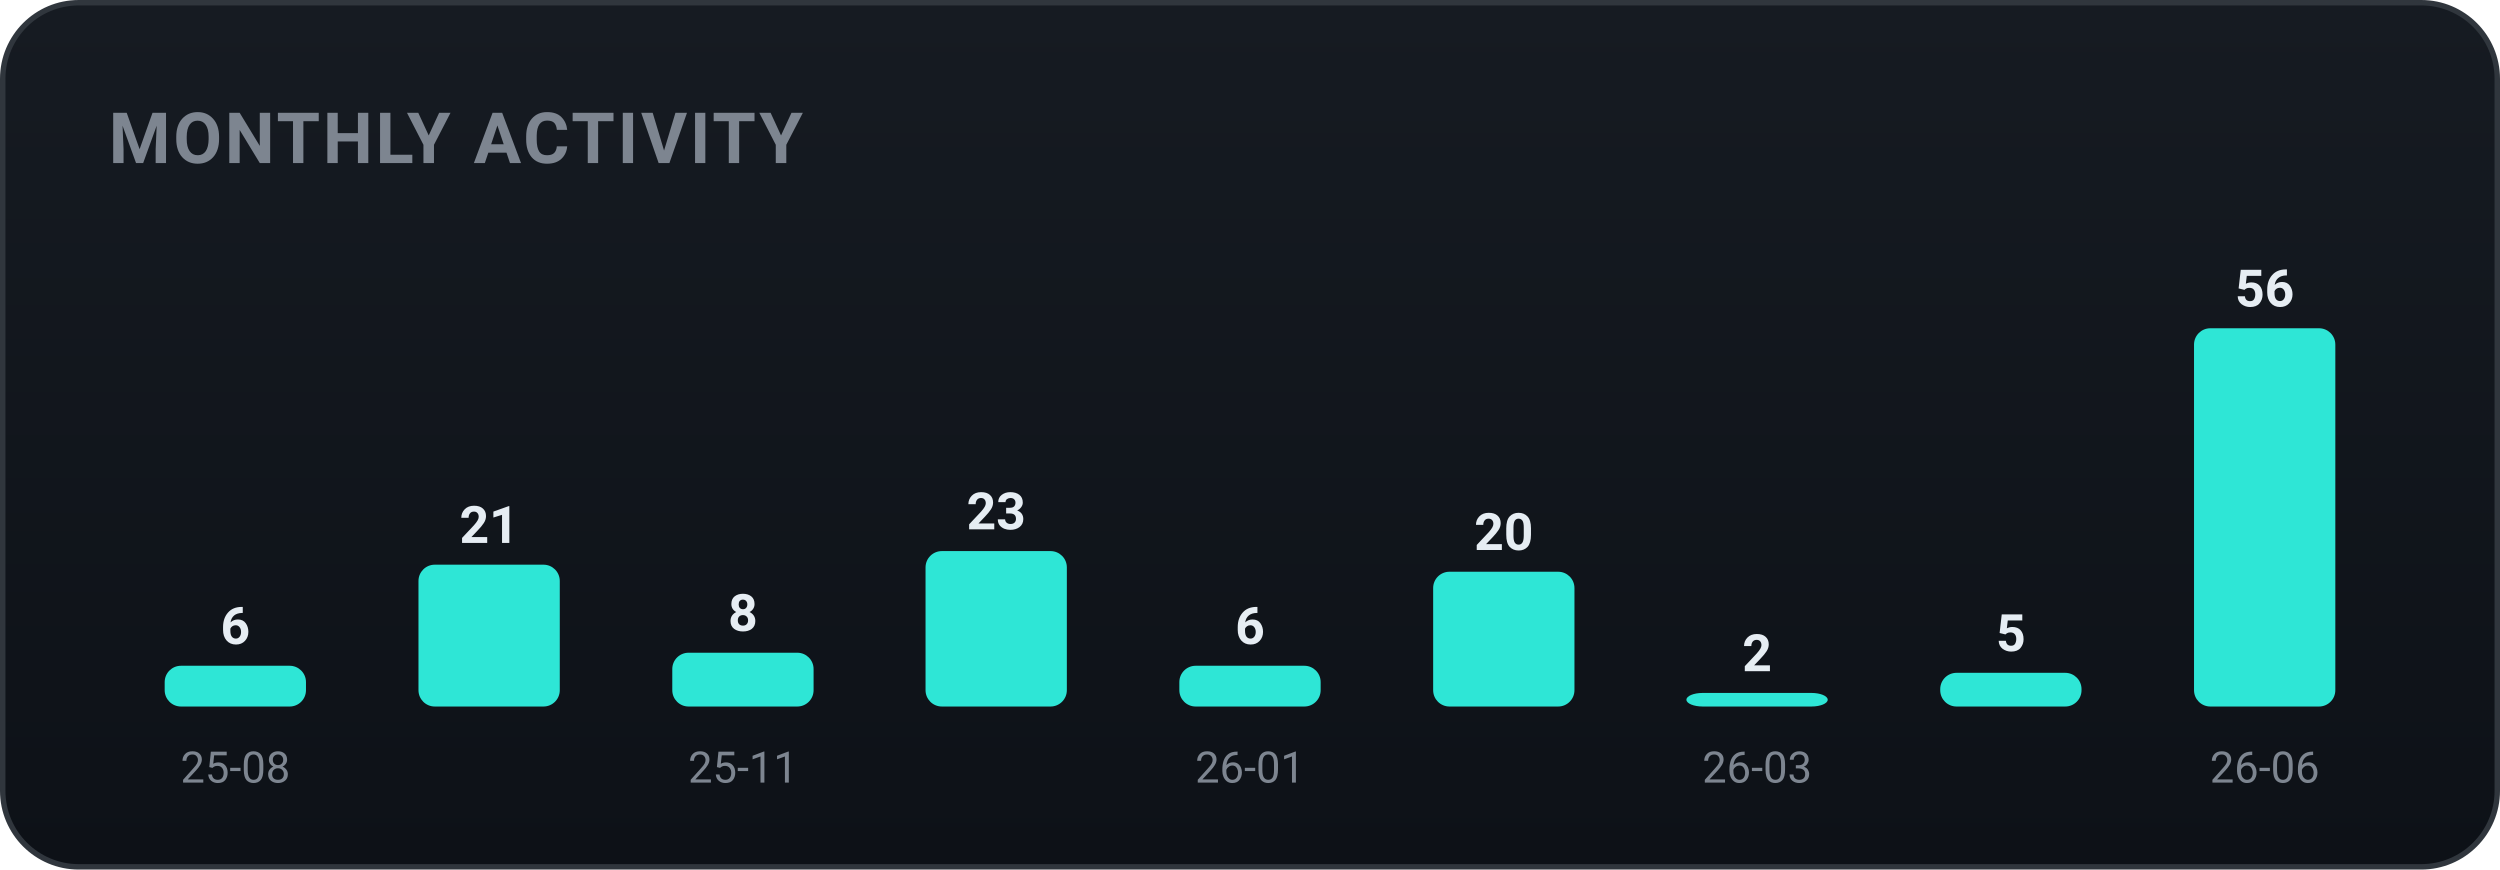
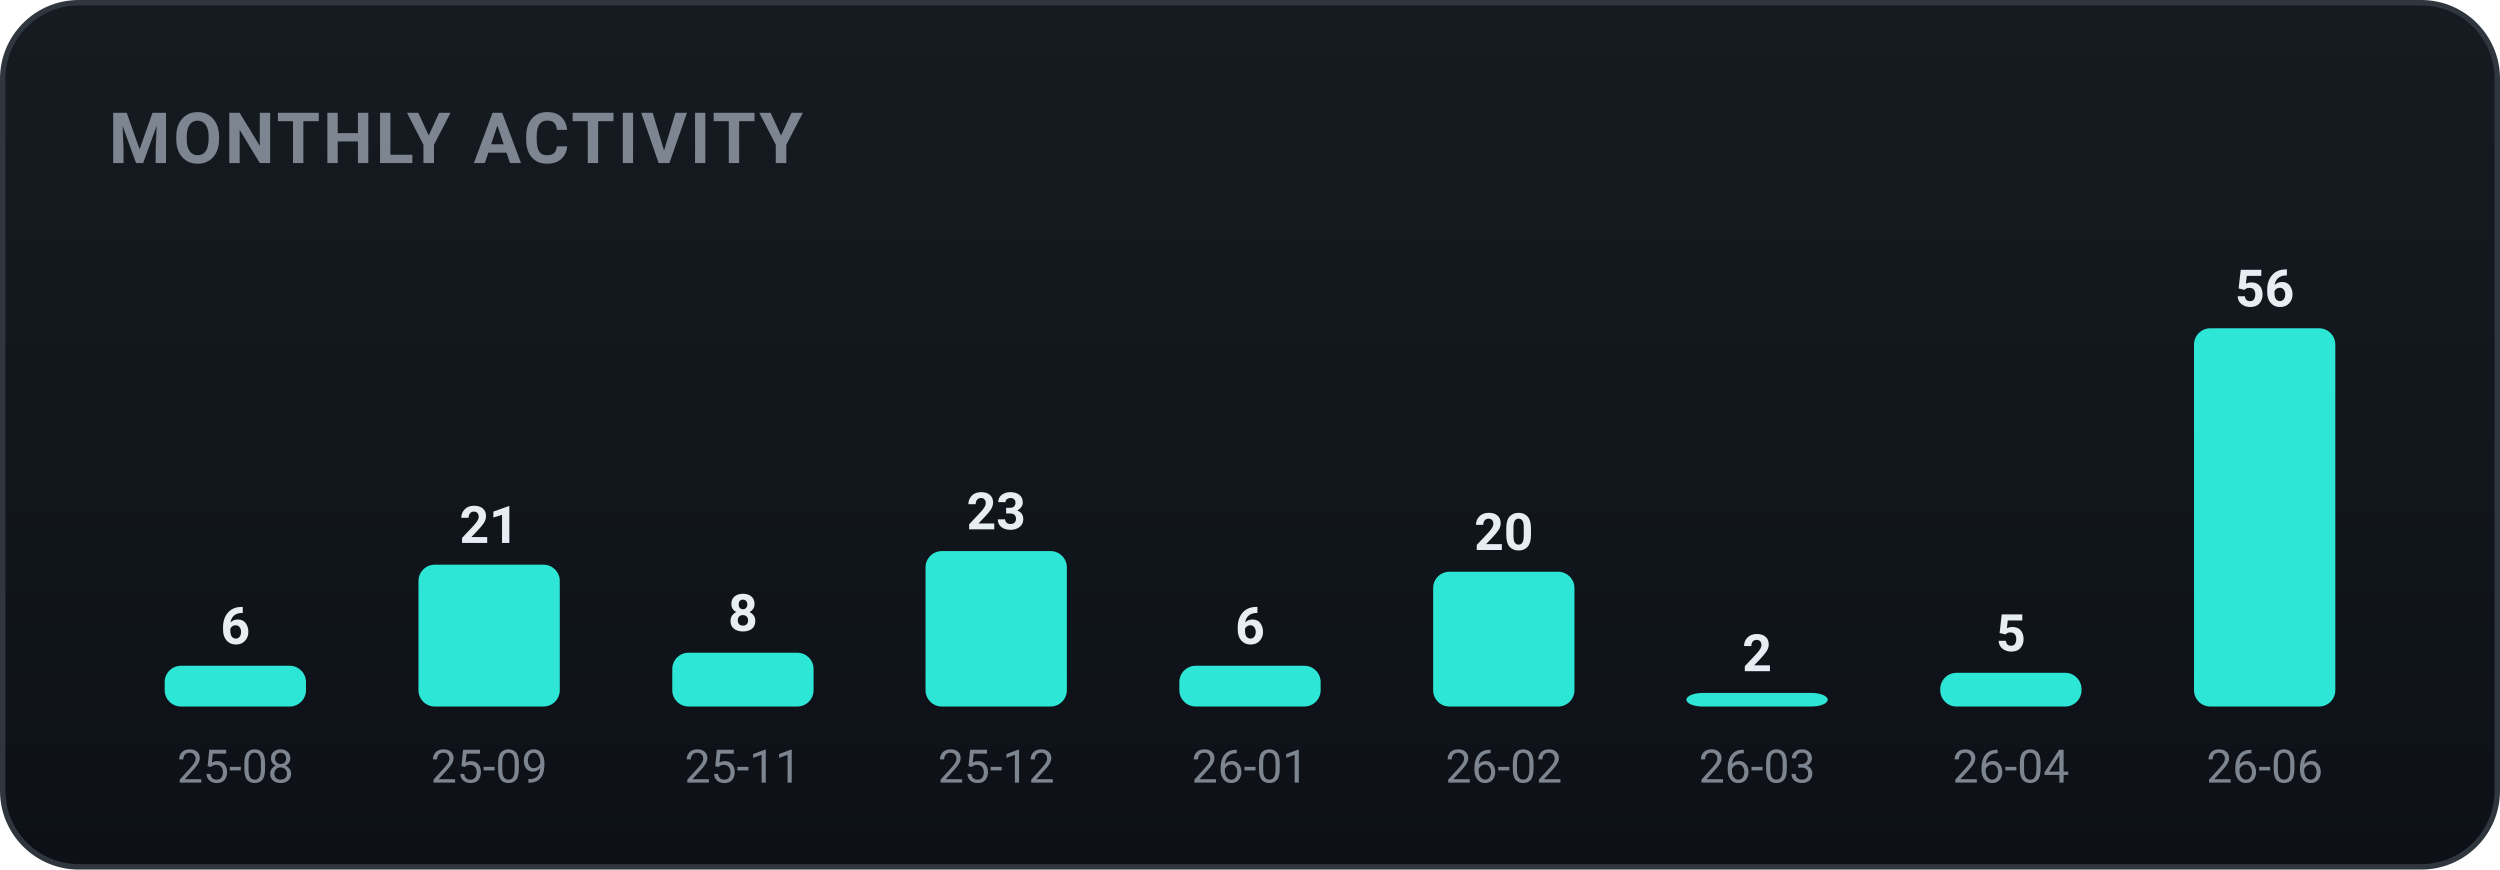
<svg xmlns="http://www.w3.org/2000/svg" width="460" height="160" viewBox="0 0 460 160" role="img" font-family="-apple-system,BlinkMacSystemFont,'Segoe UI',Roboto,'Apple SD Gothic Neo','Malgun Gothic',sans-serif">
  <defs>
    <linearGradient id="bgg" x1="0" y1="0" x2="0" y2="1">
      <stop offset="0" stop-color="#161b22" />
      <stop offset="1" stop-color="#0d1117" />
    </linearGradient>
  </defs>
  <rect x="0.5" y="0.5" width="459" height="159" rx="14" fill="url(#bgg)" stroke="#30363d" />
  <text x="20" y="30" font-family="-apple-system,BlinkMacSystemFont,'Segoe UI',Roboto,'Apple SD Gothic Neo','Malgun Gothic',sans-serif" font-size="13" font-weight="700" fill="#7d8590" letter-spacing="0.5">MONTHLY ACTIVITY</text>
  <rect x="30.3" y="122.5" width="26.0" height="7.5" rx="3" fill="#2ee6d6" />
  <text x="43.3" y="118.5" text-anchor="middle" font-size="9.5" font-weight="700" fill="#e6edf3">6</text>
-   <text x="43.3" y="144.0" text-anchor="middle" font-size="8" fill="#7d8590">25-08</text>
+   <text x="43.3" y="144.0" text-anchor="middle" font-size="8.5" fill="#7d8590">25-08</text>
  <rect x="77.0" y="103.9" width="26.0" height="26.1" rx="3" fill="#2ee6d6" />
  <text x="90.0" y="99.9" text-anchor="middle" font-size="9.5" font-weight="700" fill="#e6edf3">21</text>
+   <text x="90.0" y="144.0" text-anchor="middle" font-size="8.5" fill="#7d8590">25-09</text>
  <rect x="123.7" y="120.1" width="26.0" height="9.9" rx="3" fill="#2ee6d6" />
  <text x="136.7" y="116.1" text-anchor="middle" font-size="9.5" font-weight="700" fill="#e6edf3">8</text>
-   <text x="136.7" y="144.0" text-anchor="middle" font-size="8" fill="#7d8590">25-11</text>
+   <text x="136.7" y="144.0" text-anchor="middle" font-size="8.5" fill="#7d8590">25-11</text>
  <rect x="170.3" y="101.4" width="26.0" height="28.6" rx="3" fill="#2ee6d6" />
  <text x="183.3" y="97.4" text-anchor="middle" font-size="9.5" font-weight="700" fill="#e6edf3">23</text>
+   <text x="183.3" y="144.0" text-anchor="middle" font-size="8.5" fill="#7d8590">25-12</text>
  <rect x="217.0" y="122.5" width="26.0" height="7.5" rx="3" fill="#2ee6d6" />
  <text x="230.0" y="118.5" text-anchor="middle" font-size="9.5" font-weight="700" fill="#e6edf3">6</text>
-   <text x="230.0" y="144.0" text-anchor="middle" font-size="8" fill="#7d8590">26-01</text>
+   <text x="230.0" y="144.0" text-anchor="middle" font-size="8.5" fill="#7d8590">26-01</text>
  <rect x="263.7" y="105.2" width="26.0" height="24.8" rx="3" fill="#2ee6d6" />
  <text x="276.7" y="101.2" text-anchor="middle" font-size="9.5" font-weight="700" fill="#e6edf3">20</text>
+   <text x="276.7" y="144.0" text-anchor="middle" font-size="8.5" fill="#7d8590">26-02</text>
  <rect x="310.3" y="127.5" width="26.0" height="2.5" rx="3" fill="#2ee6d6" />
  <text x="323.3" y="123.5" text-anchor="middle" font-size="9.5" font-weight="700" fill="#e6edf3">2</text>
-   <text x="323.3" y="144.0" text-anchor="middle" font-size="8" fill="#7d8590">26-03</text>
+   <text x="323.3" y="144.0" text-anchor="middle" font-size="8.5" fill="#7d8590">26-03</text>
  <rect x="357.0" y="123.8" width="26.0" height="6.2" rx="3" fill="#2ee6d6" />
  <text x="370.0" y="119.8" text-anchor="middle" font-size="9.5" font-weight="700" fill="#e6edf3">5</text>
+   <text x="370.0" y="144.0" text-anchor="middle" font-size="8.5" fill="#7d8590">26-04</text>
  <rect x="403.7" y="60.4" width="26.0" height="69.6" rx="3" fill="#2ee6d6" />
  <text x="416.7" y="56.4" text-anchor="middle" font-size="9.5" font-weight="700" fill="#e6edf3">56</text>
-   <text x="416.7" y="144.0" text-anchor="middle" font-size="8" fill="#7d8590">26-06</text>
+   <text x="416.7" y="144.0" text-anchor="middle" font-size="8.5" fill="#7d8590">26-06</text>
</svg>
